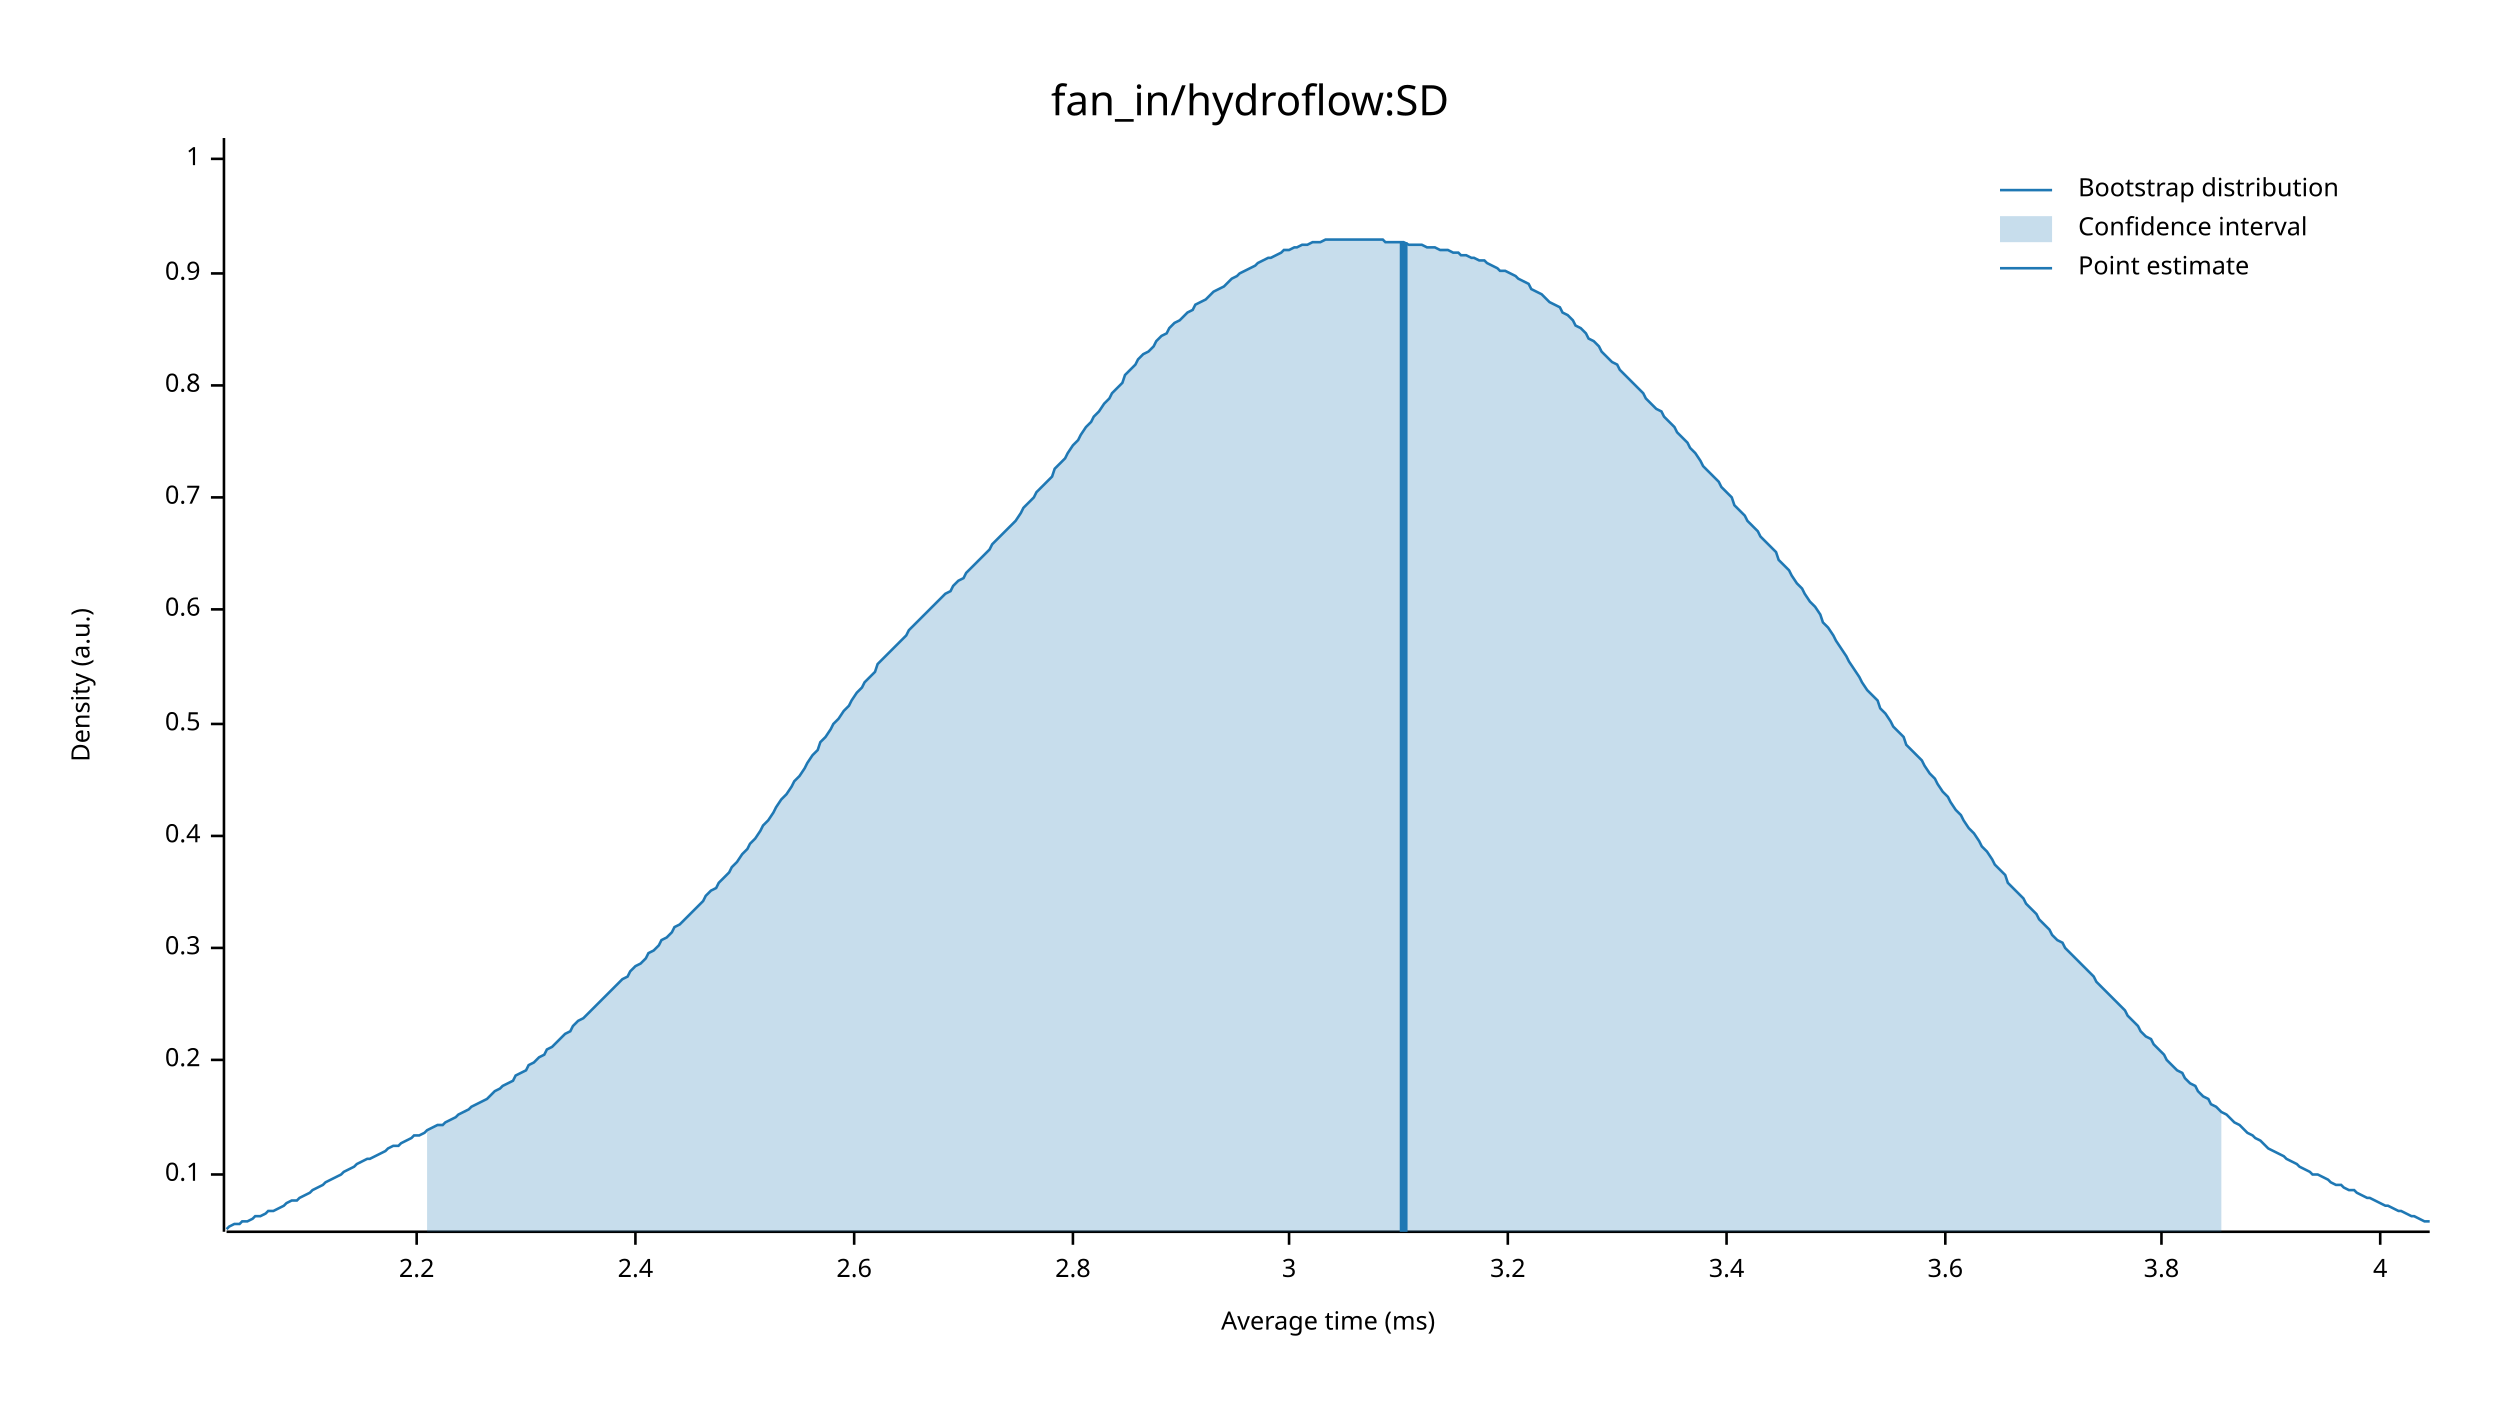
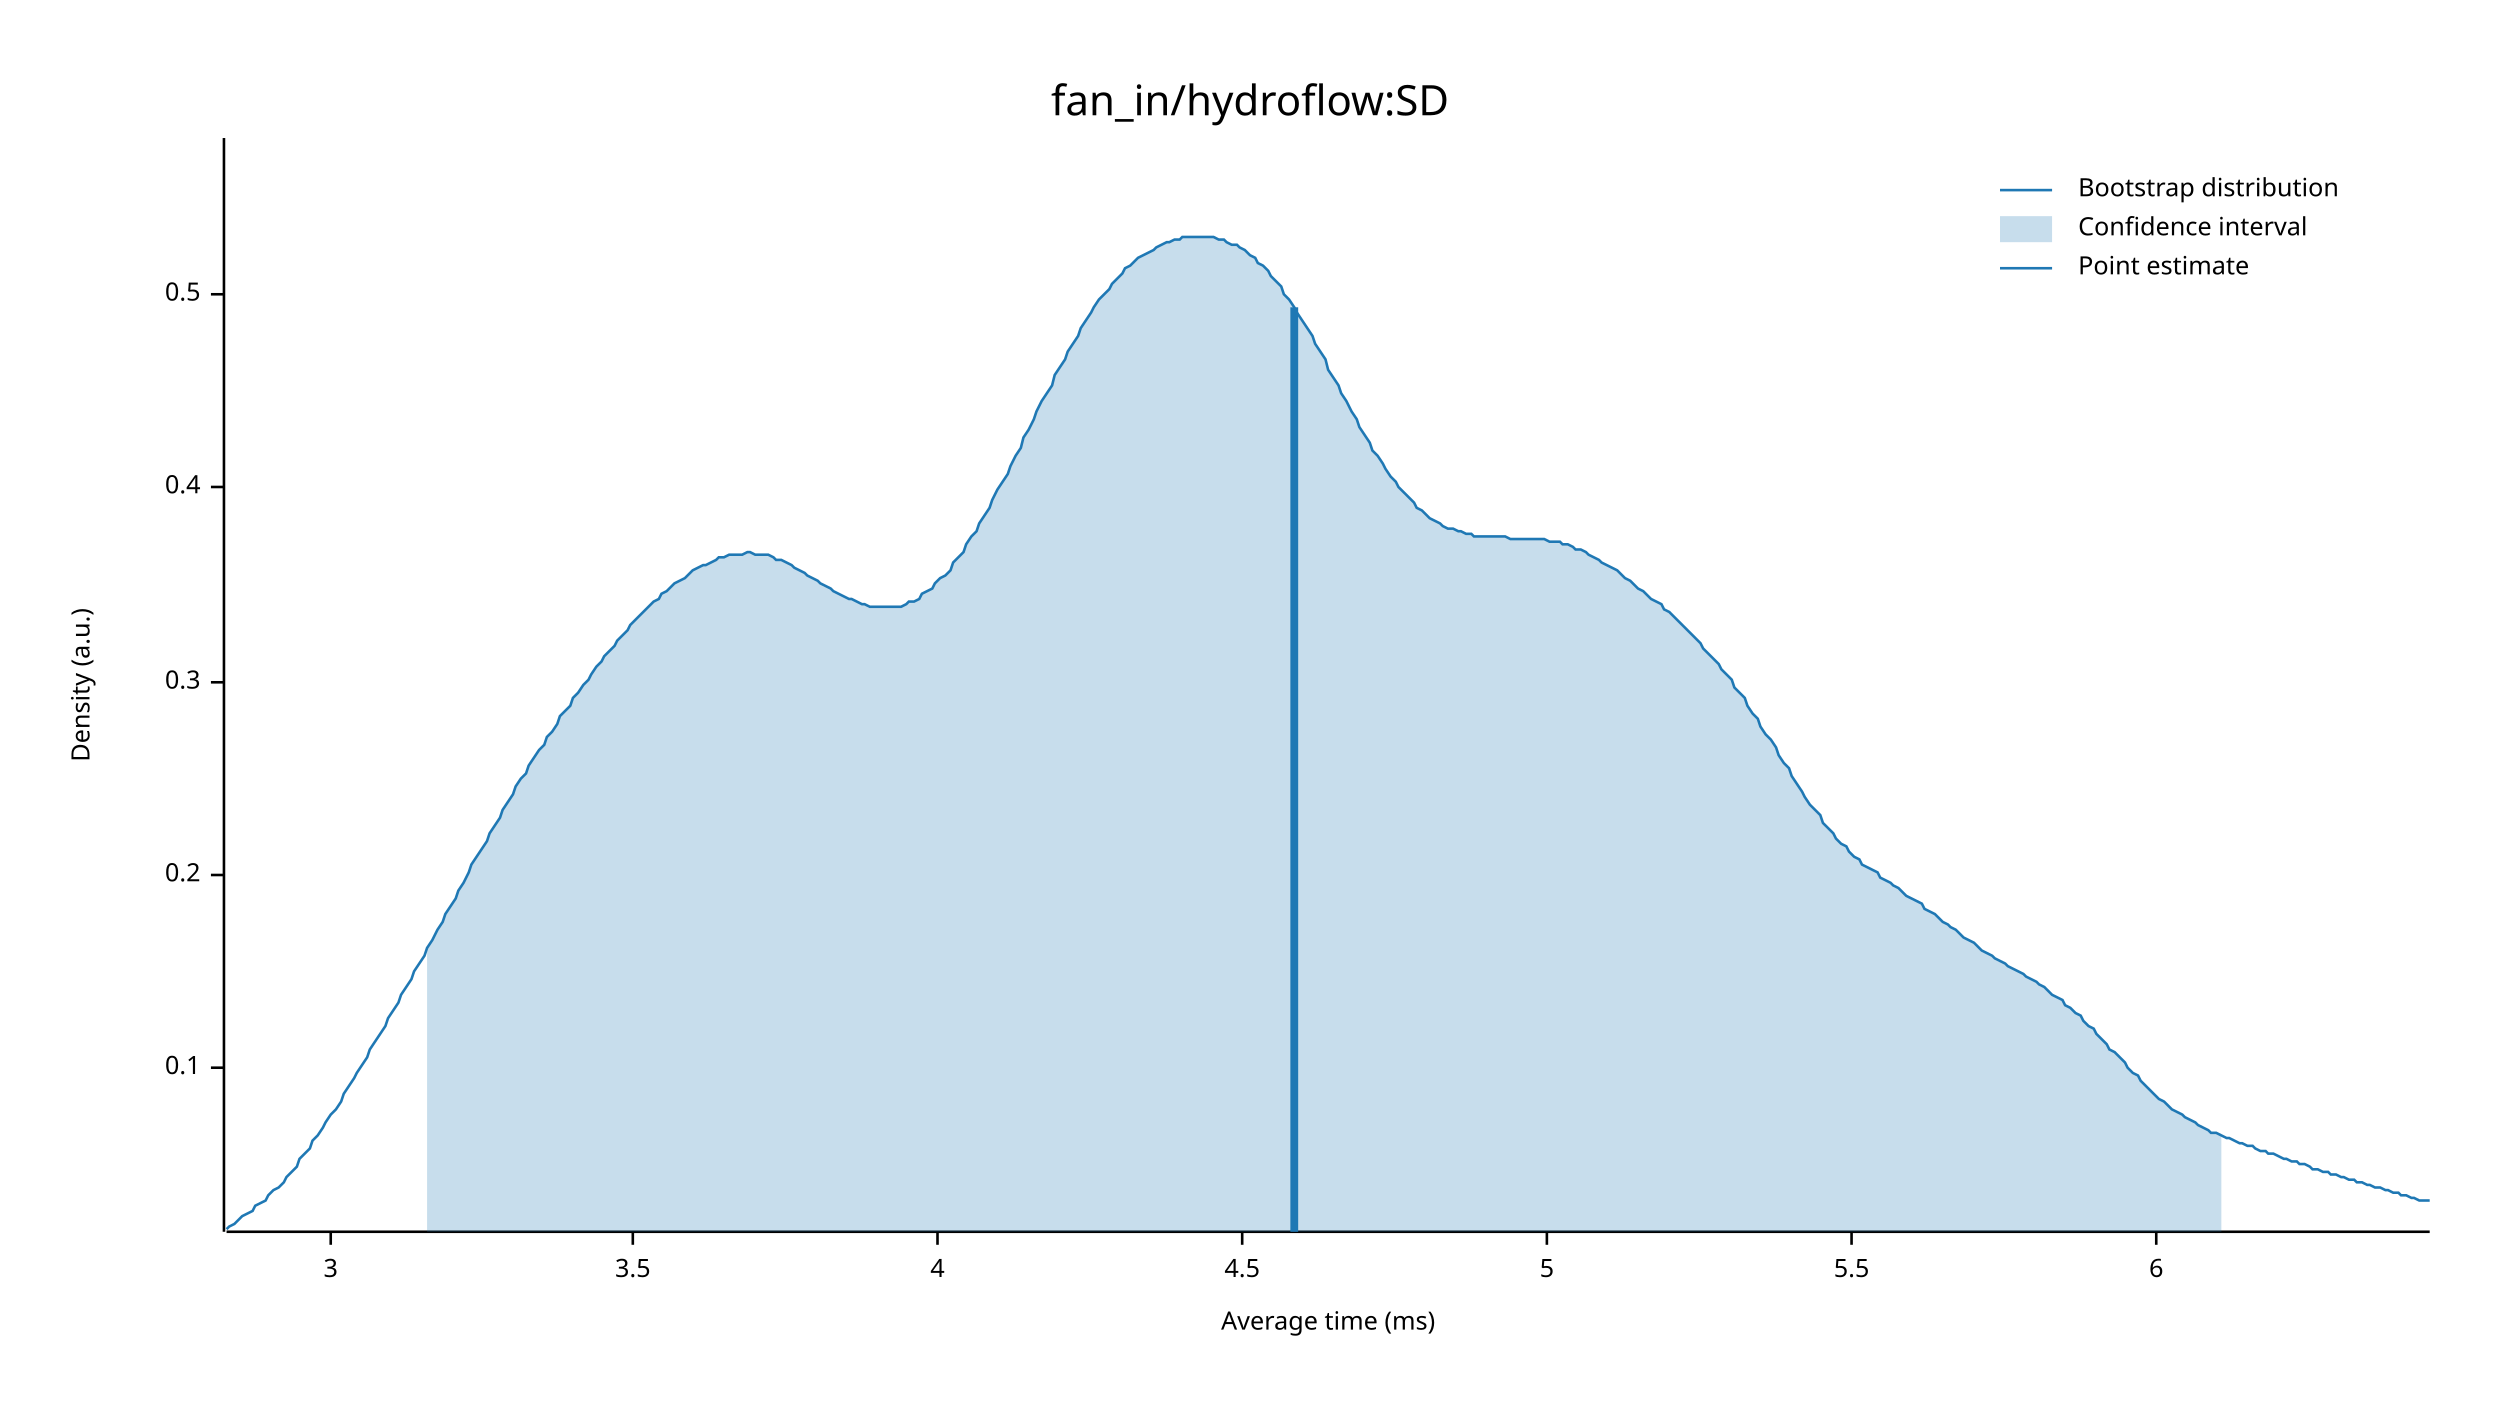
<svg xmlns="http://www.w3.org/2000/svg" width="960" height="540" viewBox="0 0 960 540">
  <text x="480" y="32" dy="0.76em" text-anchor="middle" font-family="sans-serif" font-size="16.129" opacity="1" fill="#000000">
fan_in/hydroflow:SD
</text>
  <text x="27" y="263" dy="0.76em" text-anchor="middle" font-family="sans-serif" font-size="9.677" opacity="1" fill="#000000" transform="rotate(270, 27, 263)">
Density (a.u.)
</text>
  <text x="510" y="513" dy="-0.5ex" text-anchor="middle" font-family="sans-serif" font-size="9.677" opacity="1" fill="#000000">
Average time (ms)
</text>
  <polyline fill="none" opacity="1" stroke="#000000" stroke-width="1" points="86,53 86,473 " />
-   <text x="77" y="451" dy="0.5ex" text-anchor="end" font-family="sans-serif" font-size="9.677" opacity="1" fill="#000000">
+   <text x="77" y="410" dy="0.5ex" text-anchor="end" font-family="sans-serif" font-size="9.677" opacity="1" fill="#000000">
0.1
</text>
-   <polyline fill="none" opacity="1" stroke="#000000" stroke-width="1" points="81,451 86,451 " />
-   <text x="77" y="407" dy="0.5ex" text-anchor="end" font-family="sans-serif" font-size="9.677" opacity="1" fill="#000000">
+   <polyline fill="none" opacity="1" stroke="#000000" stroke-width="1" points="81,410 86,410 " />
+   <text x="77" y="336" dy="0.5ex" text-anchor="end" font-family="sans-serif" font-size="9.677" opacity="1" fill="#000000">
0.2
</text>
-   <polyline fill="none" opacity="1" stroke="#000000" stroke-width="1" points="81,407 86,407 " />
-   <text x="77" y="364" dy="0.5ex" text-anchor="end" font-family="sans-serif" font-size="9.677" opacity="1" fill="#000000">
+   <polyline fill="none" opacity="1" stroke="#000000" stroke-width="1" points="81,336 86,336 " />
+   <text x="77" y="262" dy="0.5ex" text-anchor="end" font-family="sans-serif" font-size="9.677" opacity="1" fill="#000000">
0.3
</text>
-   <polyline fill="none" opacity="1" stroke="#000000" stroke-width="1" points="81,364 86,364 " />
-   <text x="77" y="321" dy="0.5ex" text-anchor="end" font-family="sans-serif" font-size="9.677" opacity="1" fill="#000000">
+   <polyline fill="none" opacity="1" stroke="#000000" stroke-width="1" points="81,262 86,262 " />
+   <text x="77" y="187" dy="0.5ex" text-anchor="end" font-family="sans-serif" font-size="9.677" opacity="1" fill="#000000">
0.4
</text>
-   <polyline fill="none" opacity="1" stroke="#000000" stroke-width="1" points="81,321 86,321 " />
-   <text x="77" y="278" dy="0.5ex" text-anchor="end" font-family="sans-serif" font-size="9.677" opacity="1" fill="#000000">
+   <polyline fill="none" opacity="1" stroke="#000000" stroke-width="1" points="81,187 86,187 " />
+   <text x="77" y="113" dy="0.5ex" text-anchor="end" font-family="sans-serif" font-size="9.677" opacity="1" fill="#000000">
0.5
</text>
-   <polyline fill="none" opacity="1" stroke="#000000" stroke-width="1" points="81,278 86,278 " />
-   <text x="77" y="234" dy="0.5ex" text-anchor="end" font-family="sans-serif" font-size="9.677" opacity="1" fill="#000000">
- 0.6
- </text>
-   <polyline fill="none" opacity="1" stroke="#000000" stroke-width="1" points="81,234 86,234 " />
-   <text x="77" y="191" dy="0.5ex" text-anchor="end" font-family="sans-serif" font-size="9.677" opacity="1" fill="#000000">
- 0.7
- </text>
-   <polyline fill="none" opacity="1" stroke="#000000" stroke-width="1" points="81,191 86,191 " />
-   <text x="77" y="148" dy="0.5ex" text-anchor="end" font-family="sans-serif" font-size="9.677" opacity="1" fill="#000000">
- 0.8
- </text>
-   <polyline fill="none" opacity="1" stroke="#000000" stroke-width="1" points="81,148 86,148 " />
-   <text x="77" y="105" dy="0.5ex" text-anchor="end" font-family="sans-serif" font-size="9.677" opacity="1" fill="#000000">
- 0.9
- </text>
-   <polyline fill="none" opacity="1" stroke="#000000" stroke-width="1" points="81,105 86,105 " />
-   <text x="77" y="61" dy="0.5ex" text-anchor="end" font-family="sans-serif" font-size="9.677" opacity="1" fill="#000000">
- 1
- </text>
-   <polyline fill="none" opacity="1" stroke="#000000" stroke-width="1" points="81,61 86,61 " />
+   <polyline fill="none" opacity="1" stroke="#000000" stroke-width="1" points="81,113 86,113 " />
  <polyline fill="none" opacity="1" stroke="#000000" stroke-width="1" points="87,473 933,473 " />
-   <text x="160" y="483" dy="0.76em" text-anchor="middle" font-family="sans-serif" font-size="9.677" opacity="1" fill="#000000">
- 2.2
- </text>
-   <polyline fill="none" opacity="1" stroke="#000000" stroke-width="1" points="160,473 160,478 " />
-   <text x="244" y="483" dy="0.76em" text-anchor="middle" font-family="sans-serif" font-size="9.677" opacity="1" fill="#000000">
- 2.4
- </text>
-   <polyline fill="none" opacity="1" stroke="#000000" stroke-width="1" points="244,473 244,478 " />
-   <text x="328" y="483" dy="0.76em" text-anchor="middle" font-family="sans-serif" font-size="9.677" opacity="1" fill="#000000">
- 2.6
- </text>
-   <polyline fill="none" opacity="1" stroke="#000000" stroke-width="1" points="328,473 328,478 " />
-   <text x="412" y="483" dy="0.76em" text-anchor="middle" font-family="sans-serif" font-size="9.677" opacity="1" fill="#000000">
- 2.8
- </text>
-   <polyline fill="none" opacity="1" stroke="#000000" stroke-width="1" points="412,473 412,478 " />
-   <text x="495" y="483" dy="0.76em" text-anchor="middle" font-family="sans-serif" font-size="9.677" opacity="1" fill="#000000">
+   <text x="127" y="483" dy="0.76em" text-anchor="middle" font-family="sans-serif" font-size="9.677" opacity="1" fill="#000000">
3
</text>
-   <polyline fill="none" opacity="1" stroke="#000000" stroke-width="1" points="495,473 495,478 " />
-   <text x="579" y="483" dy="0.76em" text-anchor="middle" font-family="sans-serif" font-size="9.677" opacity="1" fill="#000000">
- 3.2
+   <polyline fill="none" opacity="1" stroke="#000000" stroke-width="1" points="127,473 127,478 " />
+   <text x="243" y="483" dy="0.76em" text-anchor="middle" font-family="sans-serif" font-size="9.677" opacity="1" fill="#000000">
+ 3.5
</text>
-   <polyline fill="none" opacity="1" stroke="#000000" stroke-width="1" points="579,473 579,478 " />
-   <text x="663" y="483" dy="0.76em" text-anchor="middle" font-family="sans-serif" font-size="9.677" opacity="1" fill="#000000">
- 3.4
- </text>
-   <polyline fill="none" opacity="1" stroke="#000000" stroke-width="1" points="663,473 663,478 " />
-   <text x="747" y="483" dy="0.76em" text-anchor="middle" font-family="sans-serif" font-size="9.677" opacity="1" fill="#000000">
- 3.6
- </text>
-   <polyline fill="none" opacity="1" stroke="#000000" stroke-width="1" points="747,473 747,478 " />
-   <text x="830" y="483" dy="0.76em" text-anchor="middle" font-family="sans-serif" font-size="9.677" opacity="1" fill="#000000">
- 3.8
- </text>
-   <polyline fill="none" opacity="1" stroke="#000000" stroke-width="1" points="830,473 830,478 " />
-   <text x="914" y="483" dy="0.76em" text-anchor="middle" font-family="sans-serif" font-size="9.677" opacity="1" fill="#000000">
+   <polyline fill="none" opacity="1" stroke="#000000" stroke-width="1" points="243,473 243,478 " />
+   <text x="360" y="483" dy="0.76em" text-anchor="middle" font-family="sans-serif" font-size="9.677" opacity="1" fill="#000000">
4
</text>
-   <polyline fill="none" opacity="1" stroke="#000000" stroke-width="1" points="914,473 914,478 " />
-   <polyline fill="none" opacity="1" stroke="#1F78B4" stroke-width="1" points="87,472 88,471 90,470 92,470 93,469 95,469 97,468 98,467 100,467 102,466 103,465 105,465 107,464 109,463 110,462 112,461 114,461 115,460 117,459 119,458 120,457 122,456 124,455 125,454 127,453 129,452 131,451 132,450 134,449 136,448 137,447 139,446 141,445 142,445 144,444 146,443 148,442 149,441 151,440 153,440 154,439 156,438 158,437 159,436 161,436 163,435 164,434 166,433 168,432 170,432 171,431 173,430 175,429 176,428 178,427 180,426 181,425 183,424 185,423 187,422 188,421 190,419 192,418 193,417 195,416 197,415 198,413 200,412 202,411 203,409 205,408 207,406 209,405 210,403 212,402 214,400 215,399 217,397 219,396 220,394 222,392 224,391 226,389 227,388 229,386 231,384 232,383 234,381 236,379 237,378 239,376 241,375 242,373 244,371 246,370 248,368 249,366 251,365 253,363 254,361 256,360 258,358 259,356 261,355 263,353 265,351 266,350 268,348 270,346 271,344 273,342 275,341 276,339 278,337 280,335 281,333 283,331 285,328 287,326 288,324 290,322 292,319 293,317 295,315 297,312 298,310 300,307 302,305 304,302 305,300 307,298 309,295 310,293 312,290 314,288 315,285 317,283 319,280 320,278 322,276 324,273 326,271 327,269 329,266 331,264 332,262 334,260 336,258 337,255 339,253 341,251 343,249 344,248 346,246 348,244 349,242 351,240 353,238 354,237 356,235 358,233 359,232 361,230 363,228 365,227 366,225 368,223 370,222 371,220 373,218 375,216 376,215 378,213 380,211 381,209 383,207 385,205 387,203 388,202 390,200 392,197 393,195 395,193 397,191 398,189 400,187 402,185 404,183 405,180 407,178 409,176 410,174 412,171 414,169 415,167 417,164 419,162 420,160 422,158 424,155 426,153 427,151 429,149 431,147 432,144 434,142 436,140 437,138 439,136 441,135 443,133 444,131 446,129 448,128 449,126 451,124 453,123 454,122 456,120 458,119 459,117 461,116 463,115 465,113 466,112 468,111 470,110 471,109 473,107 475,106 476,105 478,104 480,103 482,102 483,101 485,100 487,99 488,99 490,98 492,97 493,96 495,96 497,95 498,95 500,94 502,94 504,93 505,93 507,93 509,92 510,92 512,92 514,92 515,92 517,92 519,92 521,92 522,92 524,92 526,92 527,92 529,92 531,92 532,93 534,93 536,93 537,93 539,93 541,94 543,94 544,94 546,94 548,95 549,95 551,95 553,96 554,96 556,96 558,97 560,97 561,98 563,98 565,99 566,99 568,100 570,100 571,101 573,102 575,103 576,104 578,104 580,105 582,106 583,107 585,108 587,109 588,111 590,112 592,113 593,114 595,116 597,117 599,118 600,120 602,121 604,123 605,125 607,126 609,128 610,130 612,131 614,133 615,135 617,137 619,139 621,140 622,142 624,144 626,146 627,147 629,149 631,151 632,153 634,155 636,157 638,158 639,160 641,162 643,164 644,166 646,168 648,170 649,172 651,174 653,177 654,179 656,181 658,183 660,185 661,187 663,189 665,191 666,194 668,196 670,198 671,200 673,202 675,204 676,206 678,208 680,210 682,212 683,215 685,217 687,219 688,221 690,224 692,226 693,228 695,231 697,233 699,236 700,239 702,241 704,244 705,246 707,249 709,252 710,254 712,257 714,260 715,262 717,265 719,267 721,269 722,272 724,274 726,277 727,279 729,281 731,283 732,286 734,288 736,290 738,292 739,294 741,297 743,299 744,301 746,304 748,306 749,308 751,311 753,313 754,315 756,318 758,320 760,323 761,325 763,327 765,330 766,332 768,334 770,336 771,339 773,341 775,343 777,345 778,347 780,349 782,351 783,353 785,355 787,357 788,359 790,361 792,362 793,364 795,366 797,368 799,370 800,371 802,373 804,375 805,377 807,379 809,381 810,382 812,384 814,386 816,388 817,390 819,392 821,394 822,396 824,398 826,399 827,401 829,403 831,405 832,407 834,409 836,411 838,412 839,414 841,416 843,417 844,419 846,421 848,422 849,424 851,425 853,427 855,428 856,429 858,431 860,432 861,433 863,435 865,436 866,437 868,438 870,440 871,441 873,442 875,443 877,444 878,445 880,446 882,447 883,448 885,449 887,450 888,451 890,451 892,452 894,453 895,454 897,455 899,455 900,456 902,457 904,457 905,458 907,459 909,460 910,460 912,461 914,462 916,463 917,463 919,464 921,465 922,465 924,466 926,467 927,467 929,468 931,469 933,469 " />
-   <polygon opacity="0.25" fill="#1F78B4" points="164,434 166,433 168,432 170,432 171,431 173,430 175,429 176,428 178,427 180,426 181,425 183,424 185,423 187,422 188,421 190,419 192,418 193,417 195,416 197,415 198,413 200,412 202,411 203,409 205,408 207,406 209,405 210,403 212,402 214,400 215,399 217,397 219,396 220,394 222,392 224,391 226,389 227,388 229,386 231,384 232,383 234,381 236,379 237,378 239,376 241,375 242,373 244,371 246,370 248,368 249,366 251,365 253,363 254,361 256,360 258,358 259,356 261,355 263,353 265,351 266,350 268,348 270,346 271,344 273,342 275,341 276,339 278,337 280,335 281,333 283,331 285,328 287,326 288,324 290,322 292,319 293,317 295,315 297,312 298,310 300,307 302,305 304,302 305,300 307,298 309,295 310,293 312,290 314,288 315,285 317,283 319,280 320,278 322,276 324,273 326,271 327,269 329,266 331,264 332,262 334,260 336,258 337,255 339,253 341,251 343,249 344,248 346,246 348,244 349,242 351,240 353,238 354,237 356,235 358,233 359,232 361,230 363,228 365,227 366,225 368,223 370,222 371,220 373,218 375,216 376,215 378,213 380,211 381,209 383,207 385,205 387,203 388,202 390,200 392,197 393,195 395,193 397,191 398,189 400,187 402,185 404,183 405,180 407,178 409,176 410,174 412,171 414,169 415,167 417,164 419,162 420,160 422,158 424,155 426,153 427,151 429,149 431,147 432,144 434,142 436,140 437,138 439,136 441,135 443,133 444,131 446,129 448,128 449,126 451,124 453,123 454,122 456,120 458,119 459,117 461,116 463,115 465,113 466,112 468,111 470,110 471,109 473,107 475,106 476,105 478,104 480,103 482,102 483,101 485,100 487,99 488,99 490,98 492,97 493,96 495,96 497,95 498,95 500,94 502,94 504,93 505,93 507,93 509,92 510,92 512,92 514,92 515,92 517,92 519,92 521,92 522,92 524,92 526,92 527,92 529,92 531,92 532,93 534,93 536,93 537,93 539,93 541,94 543,94 544,94 546,94 548,95 549,95 551,95 553,96 554,96 556,96 558,97 560,97 561,98 563,98 565,99 566,99 568,100 570,100 571,101 573,102 575,103 576,104 578,104 580,105 582,106 583,107 585,108 587,109 588,111 590,112 592,113 593,114 595,116 597,117 599,118 600,120 602,121 604,123 605,125 607,126 609,128 610,130 612,131 614,133 615,135 617,137 619,139 621,140 622,142 624,144 626,146 627,147 629,149 631,151 632,153 634,155 636,157 638,158 639,160 641,162 643,164 644,166 646,168 648,170 649,172 651,174 653,177 654,179 656,181 658,183 660,185 661,187 663,189 665,191 666,194 668,196 670,198 671,200 673,202 675,204 676,206 678,208 680,210 682,212 683,215 685,217 687,219 688,221 690,224 692,226 693,228 695,231 697,233 699,236 700,239 702,241 704,244 705,246 707,249 709,252 710,254 712,257 714,260 715,262 717,265 719,267 721,269 722,272 724,274 726,277 727,279 729,281 731,283 732,286 734,288 736,290 738,292 739,294 741,297 743,299 744,301 746,304 748,306 749,308 751,311 753,313 754,315 756,318 758,320 760,323 761,325 763,327 765,330 766,332 768,334 770,336 771,339 773,341 775,343 777,345 778,347 780,349 782,351 783,353 785,355 787,357 788,359 790,361 792,362 793,364 795,366 797,368 799,370 800,371 802,373 804,375 805,377 807,379 809,381 810,382 812,384 814,386 816,388 817,390 819,392 821,394 822,396 824,398 826,399 827,401 829,403 831,405 832,407 834,409 836,411 838,412 839,414 841,416 843,417 844,419 846,421 848,422 849,424 851,425 853,427 853,473 164,473 " />
-   <polyline fill="none" opacity="1" stroke="#1F78B4" stroke-width="3" points="539,473 539,93 " />
+   <polyline fill="none" opacity="1" stroke="#000000" stroke-width="1" points="360,473 360,478 " />
+   <text x="477" y="483" dy="0.76em" text-anchor="middle" font-family="sans-serif" font-size="9.677" opacity="1" fill="#000000">
+ 4.5
+ </text>
+   <polyline fill="none" opacity="1" stroke="#000000" stroke-width="1" points="477,473 477,478 " />
+   <text x="594" y="483" dy="0.76em" text-anchor="middle" font-family="sans-serif" font-size="9.677" opacity="1" fill="#000000">
+ 5
+ </text>
+   <polyline fill="none" opacity="1" stroke="#000000" stroke-width="1" points="594,473 594,478 " />
+   <text x="711" y="483" dy="0.76em" text-anchor="middle" font-family="sans-serif" font-size="9.677" opacity="1" fill="#000000">
+ 5.5
+ </text>
+   <polyline fill="none" opacity="1" stroke="#000000" stroke-width="1" points="711,473 711,478 " />
+   <text x="828" y="483" dy="0.76em" text-anchor="middle" font-family="sans-serif" font-size="9.677" opacity="1" fill="#000000">
+ 6
+ </text>
+   <polyline fill="none" opacity="1" stroke="#000000" stroke-width="1" points="828,473 828,478 " />
+   <polyline fill="none" opacity="1" stroke="#1F78B4" stroke-width="1" points="87,472 88,471 90,470 92,468 93,467 95,466 97,465 98,463 100,462 102,461 103,459 105,457 107,456 109,454 110,452 112,450 114,448 115,445 117,443 119,441 120,438 122,436 124,433 125,431 127,428 129,426 131,423 132,420 134,417 136,414 137,412 139,409 141,406 142,403 144,400 146,397 148,394 149,391 151,388 153,385 154,382 156,379 158,376 159,373 161,370 163,367 164,364 166,361 168,357 170,354 171,351 173,348 175,345 176,342 178,339 180,335 181,332 183,329 185,326 187,323 188,320 190,317 192,314 193,311 195,308 197,305 198,302 200,299 202,297 203,294 205,291 207,288 209,286 210,283 212,281 214,278 215,275 217,273 219,271 220,268 222,266 224,263 226,261 227,259 229,256 231,254 232,252 234,250 236,248 237,246 239,244 241,242 242,240 244,238 246,236 248,234 249,233 251,231 253,230 254,228 256,227 258,225 259,224 261,223 263,222 265,220 266,219 268,218 270,217 271,217 273,216 275,215 276,214 278,214 280,213 281,213 283,213 285,213 287,212 288,212 290,213 292,213 293,213 295,213 297,214 298,215 300,215 302,216 304,217 305,218 307,219 309,220 310,221 312,222 314,223 315,224 317,225 319,226 320,227 322,228 324,229 326,230 327,230 329,231 331,232 332,232 334,233 336,233 337,233 339,233 341,233 343,233 344,233 346,233 348,232 349,231 351,231 353,230 354,228 356,227 358,226 359,224 361,222 363,221 365,219 366,216 368,214 370,212 371,209 373,206 375,204 376,201 378,198 380,195 381,192 383,188 385,185 387,182 388,179 390,175 392,172 393,168 395,165 397,161 398,158 400,154 402,151 404,148 405,144 407,141 409,138 410,135 412,132 414,129 415,126 417,123 419,120 420,118 422,115 424,113 426,111 427,109 429,107 431,105 432,103 434,102 436,100 437,99 439,98 441,97 443,96 444,95 446,94 448,93 449,93 451,92 453,92 454,91 456,91 458,91 459,91 461,91 463,91 465,91 466,91 468,92 470,92 471,93 473,94 475,94 476,95 478,96 480,98 482,99 483,101 485,102 487,104 488,106 490,108 492,110 493,113 495,115 497,118 498,120 500,123 502,126 504,129 505,132 507,135 509,138 510,142 512,145 514,148 515,151 517,154 519,158 521,161 522,164 524,167 526,170 527,173 529,175 531,178 532,180 534,183 536,185 537,187 539,189 541,191 543,193 544,195 546,196 548,198 549,199 551,200 553,201 554,202 556,203 558,203 560,204 561,204 563,205 565,205 566,206 568,206 570,206 571,206 573,206 575,206 576,206 578,206 580,207 582,207 583,207 585,207 587,207 588,207 590,207 592,207 593,207 595,208 597,208 599,208 600,209 602,209 604,210 605,211 607,211 609,212 610,213 612,214 614,215 615,216 617,217 619,218 621,219 622,220 624,222 626,223 627,224 629,226 631,227 632,228 634,230 636,231 638,232 639,234 641,235 643,237 644,238 646,240 648,242 649,243 651,245 653,247 654,249 656,251 658,253 660,255 661,257 663,259 665,261 666,264 668,266 670,268 671,271 673,274 675,276 676,279 678,282 680,284 682,287 683,290 685,293 687,295 688,298 690,301 692,304 693,306 695,309 697,311 699,313 700,316 702,318 704,320 705,322 707,324 709,325 710,327 712,329 714,330 715,332 717,333 719,334 721,335 722,337 724,338 726,339 727,340 729,341 731,343 732,344 734,345 736,346 738,347 739,349 741,350 743,351 744,352 746,354 748,355 749,356 751,357 753,359 754,360 756,361 758,362 760,364 761,365 763,366 765,367 766,368 768,369 770,370 771,371 773,372 775,373 777,374 778,375 780,376 782,377 783,378 785,379 787,381 788,382 790,383 792,384 793,386 795,387 797,389 799,390 800,392 802,394 804,395 805,397 807,399 809,401 810,403 812,404 814,406 816,408 817,410 819,412 821,413 822,415 824,417 826,419 827,420 829,422 831,423 832,424 834,426 836,427 838,428 839,429 841,430 843,431 844,432 846,433 848,434 849,435 851,435 853,436 855,437 856,437 858,438 860,439 861,439 863,440 865,440 866,441 868,442 870,442 871,443 873,443 875,444 877,445 878,445 880,446 882,446 883,447 885,447 887,448 888,449 890,449 892,450 894,450 895,451 897,451 899,452 900,452 902,453 904,453 905,454 907,454 909,455 910,455 912,456 914,456 916,457 917,457 919,458 921,458 922,459 924,459 926,460 927,460 929,461 931,461 933,461 " />
+   <polygon opacity="0.25" fill="#1F78B4" points="164,364 166,361 168,357 170,354 171,351 173,348 175,345 176,342 178,339 180,335 181,332 183,329 185,326 187,323 188,320 190,317 192,314 193,311 195,308 197,305 198,302 200,299 202,297 203,294 205,291 207,288 209,286 210,283 212,281 214,278 215,275 217,273 219,271 220,268 222,266 224,263 226,261 227,259 229,256 231,254 232,252 234,250 236,248 237,246 239,244 241,242 242,240 244,238 246,236 248,234 249,233 251,231 253,230 254,228 256,227 258,225 259,224 261,223 263,222 265,220 266,219 268,218 270,217 271,217 273,216 275,215 276,214 278,214 280,213 281,213 283,213 285,213 287,212 288,212 290,213 292,213 293,213 295,213 297,214 298,215 300,215 302,216 304,217 305,218 307,219 309,220 310,221 312,222 314,223 315,224 317,225 319,226 320,227 322,228 324,229 326,230 327,230 329,231 331,232 332,232 334,233 336,233 337,233 339,233 341,233 343,233 344,233 346,233 348,232 349,231 351,231 353,230 354,228 356,227 358,226 359,224 361,222 363,221 365,219 366,216 368,214 370,212 371,209 373,206 375,204 376,201 378,198 380,195 381,192 383,188 385,185 387,182 388,179 390,175 392,172 393,168 395,165 397,161 398,158 400,154 402,151 404,148 405,144 407,141 409,138 410,135 412,132 414,129 415,126 417,123 419,120 420,118 422,115 424,113 426,111 427,109 429,107 431,105 432,103 434,102 436,100 437,99 439,98 441,97 443,96 444,95 446,94 448,93 449,93 451,92 453,92 454,91 456,91 458,91 459,91 461,91 463,91 465,91 466,91 468,92 470,92 471,93 473,94 475,94 476,95 478,96 480,98 482,99 483,101 485,102 487,104 488,106 490,108 492,110 493,113 495,115 497,118 498,120 500,123 502,126 504,129 505,132 507,135 509,138 510,142 512,145 514,148 515,151 517,154 519,158 521,161 522,164 524,167 526,170 527,173 529,175 531,178 532,180 534,183 536,185 537,187 539,189 541,191 543,193 544,195 546,196 548,198 549,199 551,200 553,201 554,202 556,203 558,203 560,204 561,204 563,205 565,205 566,206 568,206 570,206 571,206 573,206 575,206 576,206 578,206 580,207 582,207 583,207 585,207 587,207 588,207 590,207 592,207 593,207 595,208 597,208 599,208 600,209 602,209 604,210 605,211 607,211 609,212 610,213 612,214 614,215 615,216 617,217 619,218 621,219 622,220 624,222 626,223 627,224 629,226 631,227 632,228 634,230 636,231 638,232 639,234 641,235 643,237 644,238 646,240 648,242 649,243 651,245 653,247 654,249 656,251 658,253 660,255 661,257 663,259 665,261 666,264 668,266 670,268 671,271 673,274 675,276 676,279 678,282 680,284 682,287 683,290 685,293 687,295 688,298 690,301 692,304 693,306 695,309 697,311 699,313 700,316 702,318 704,320 705,322 707,324 709,325 710,327 712,329 714,330 715,332 717,333 719,334 721,335 722,337 724,338 726,339 727,340 729,341 731,343 732,344 734,345 736,346 738,347 739,349 741,350 743,351 744,352 746,354 748,355 749,356 751,357 753,359 754,360 756,361 758,362 760,364 761,365 763,366 765,367 766,368 768,369 770,370 771,371 773,372 775,373 777,374 778,375 780,376 782,377 783,378 785,379 787,381 788,382 790,383 792,384 793,386 795,387 797,389 799,390 800,392 802,394 804,395 805,397 807,399 809,401 810,403 812,404 814,406 816,408 817,410 819,412 821,413 822,415 824,417 826,419 827,420 829,422 831,423 832,424 834,426 836,427 838,428 839,429 841,430 843,431 844,432 846,433 848,434 849,435 851,435 853,436 853,473 164,473 " />
+   <polyline fill="none" opacity="1" stroke="#1F78B4" stroke-width="3" points="497,473 497,118 " />
  <text x="798" y="68" dy="0.76em" text-anchor="start" font-family="sans-serif" font-size="9.677" opacity="1" fill="#000000">
Bootstrap distribution
</text>
  <text x="798" y="83" dy="0.76em" text-anchor="start" font-family="sans-serif" font-size="9.677" opacity="1" fill="#000000">
Confidence interval
</text>
  <text x="798" y="98" dy="0.76em" text-anchor="start" font-family="sans-serif" font-size="9.677" opacity="1" fill="#000000">
Point estimate
</text>
  <polyline fill="none" opacity="1" stroke="#1F78B4" stroke-width="1" points="768,73 788,73 " />
  <rect x="768" y="83" width="20" height="10" opacity="0.25" fill="#1F78B4" stroke="none" />
  <polyline fill="none" opacity="1" stroke="#1F78B4" stroke-width="1" points="768,103 788,103 " />
</svg>
